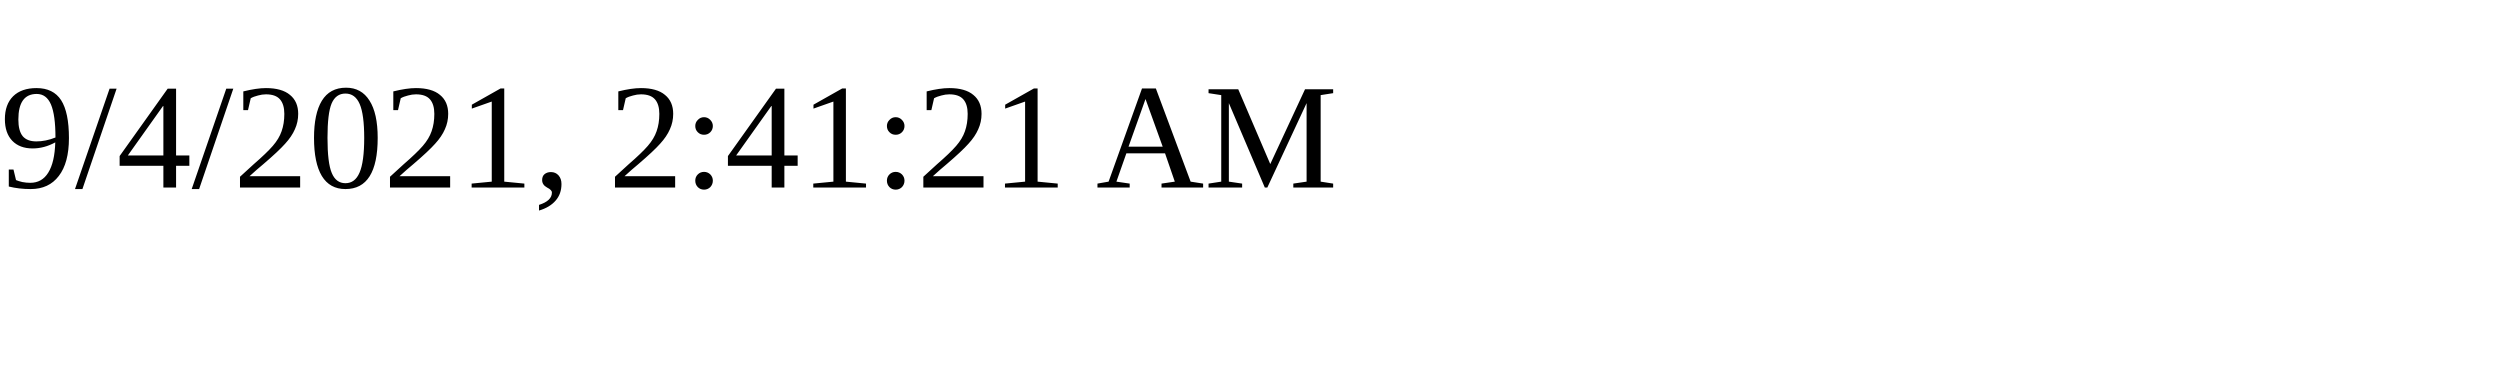
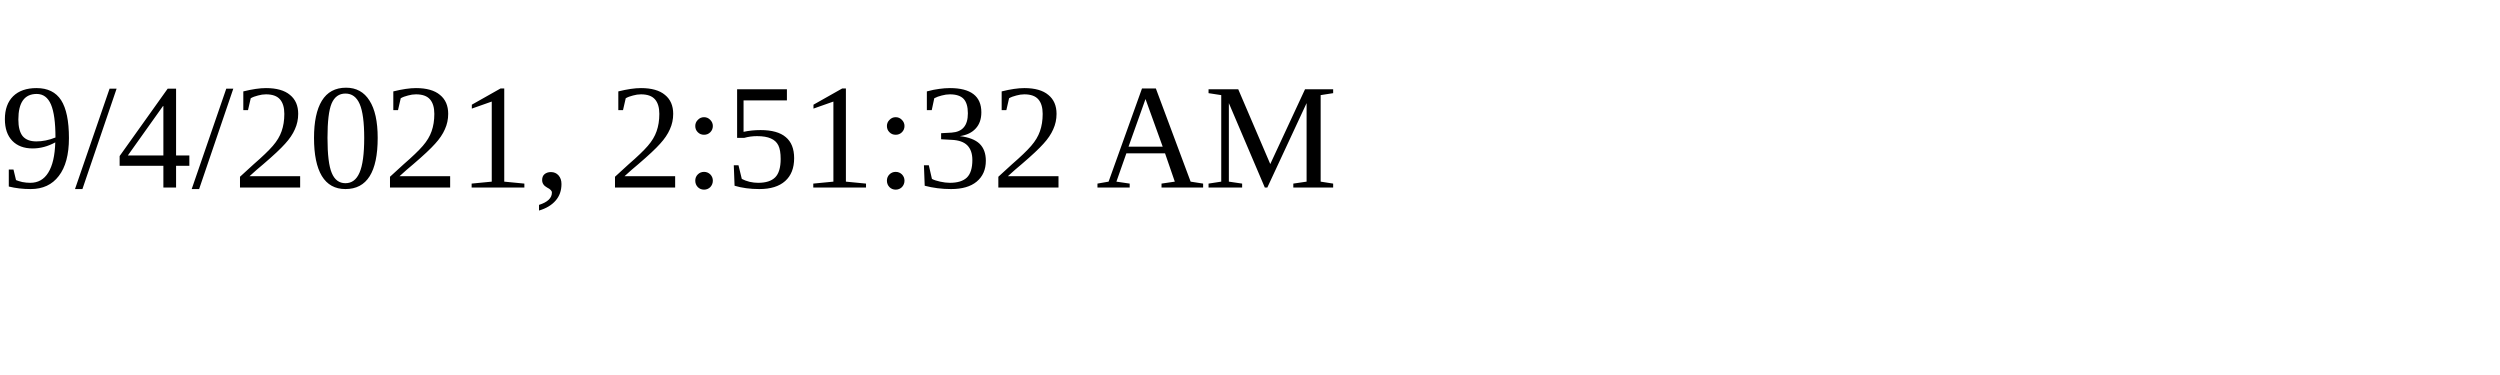
<svg xmlns="http://www.w3.org/2000/svg" height="30" width="200">
-   <text x="0" y="15">9/4/2021, 2:41:21 AM</text>
+   <text x="0" y="15">9/4/2021, 2:51:32 AM</text>
</svg>
